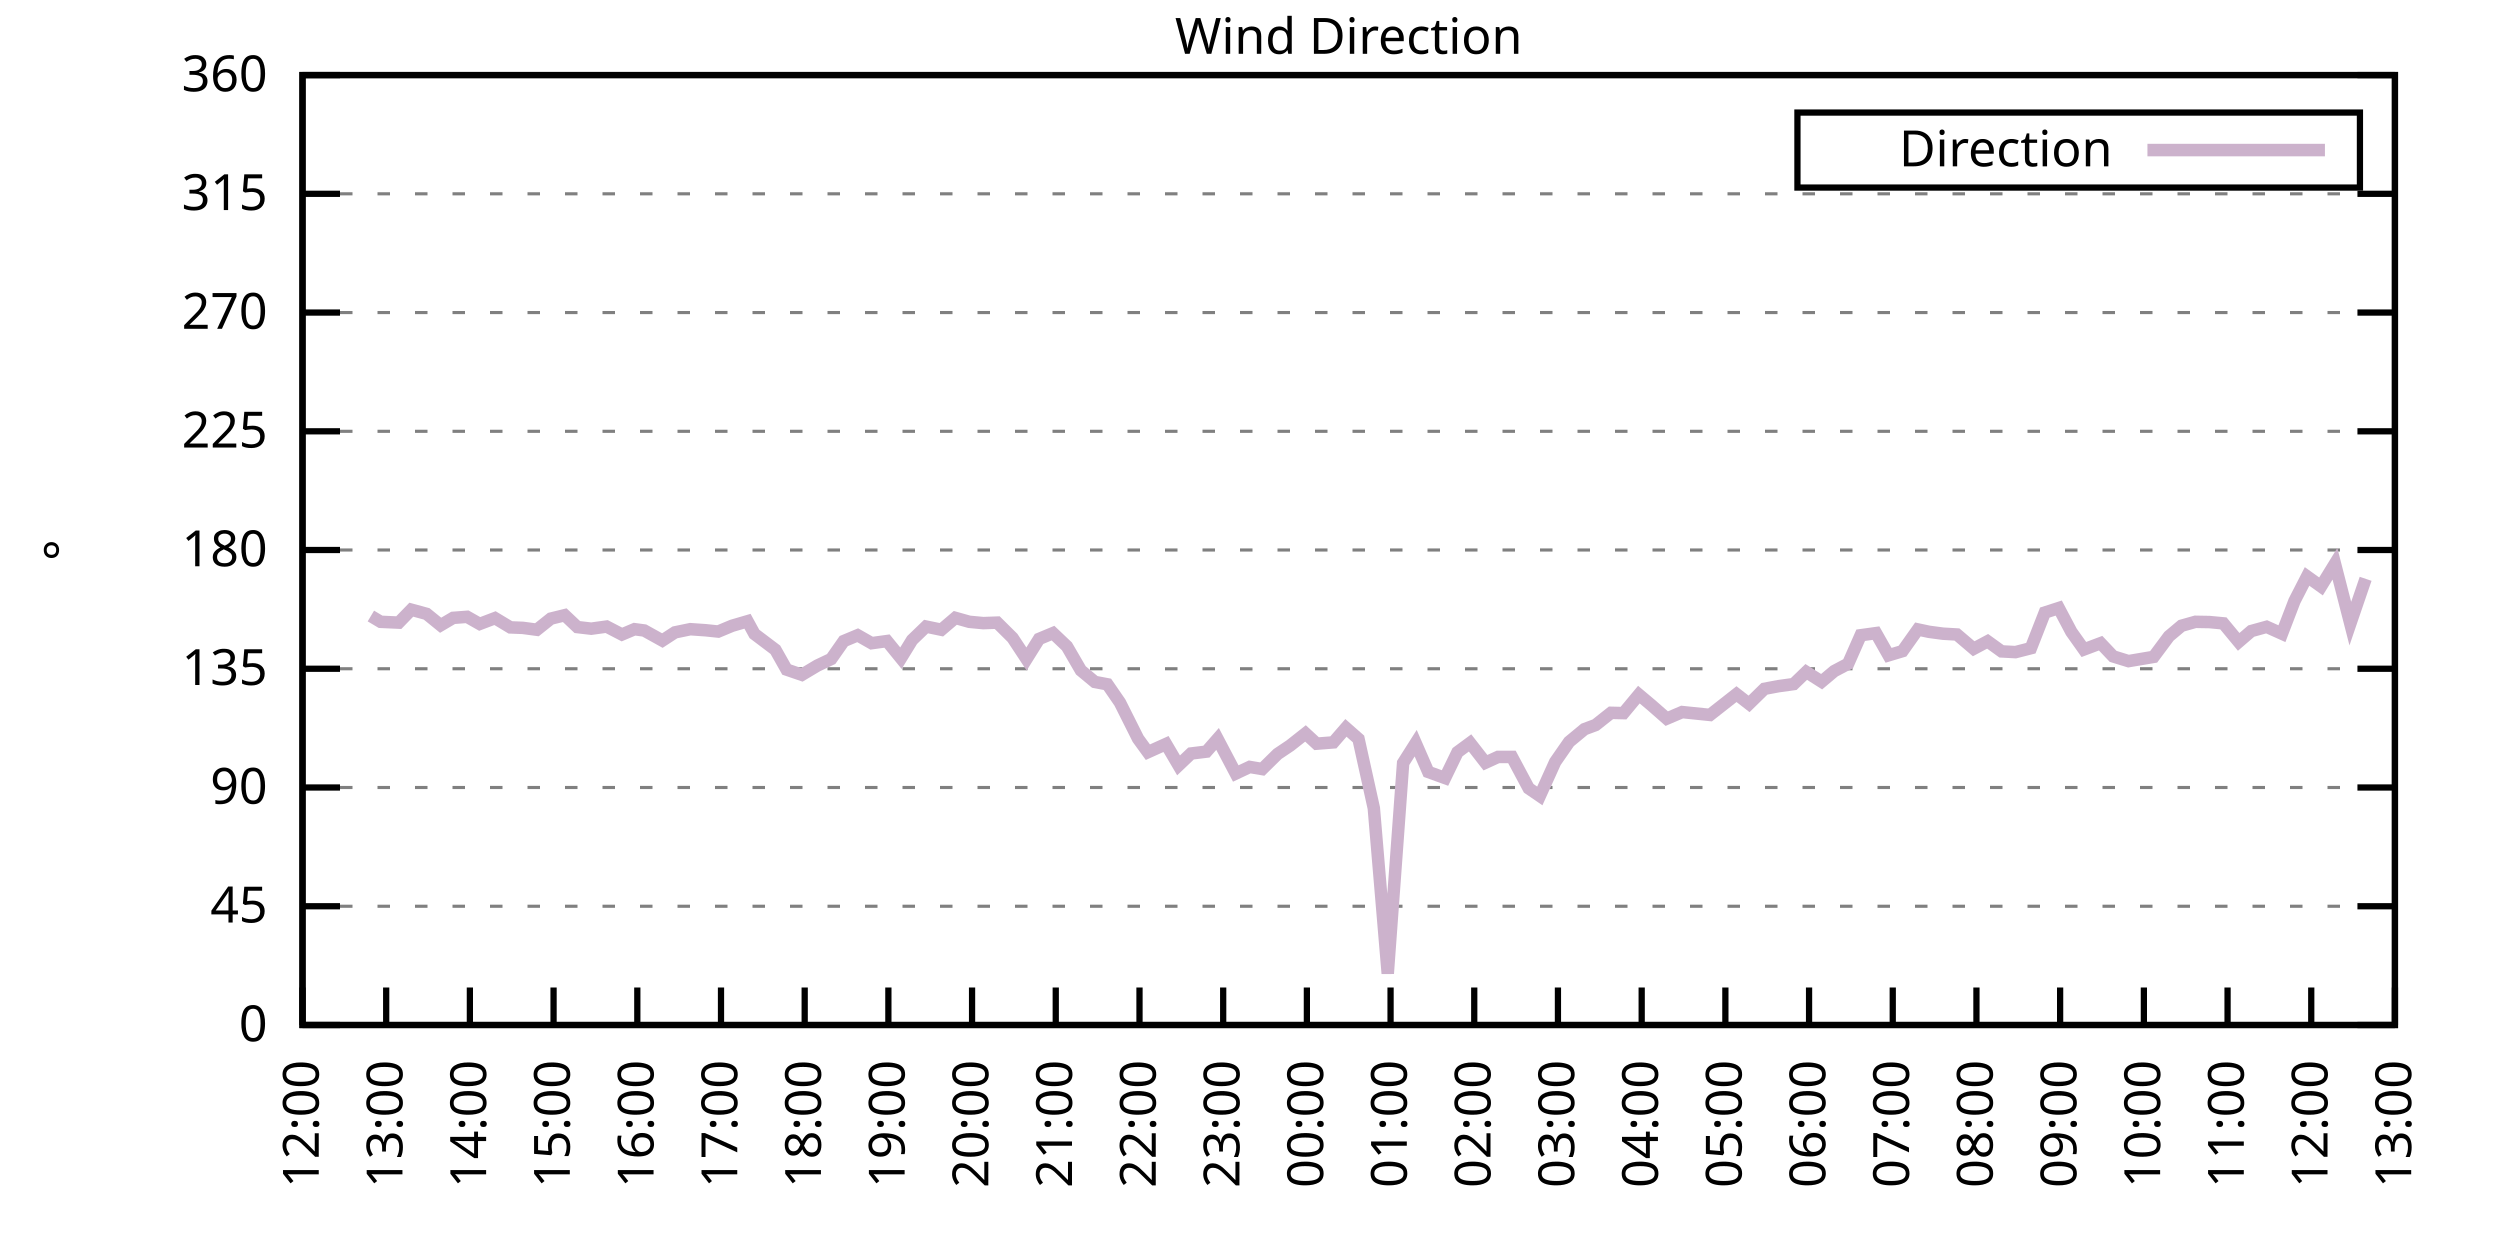
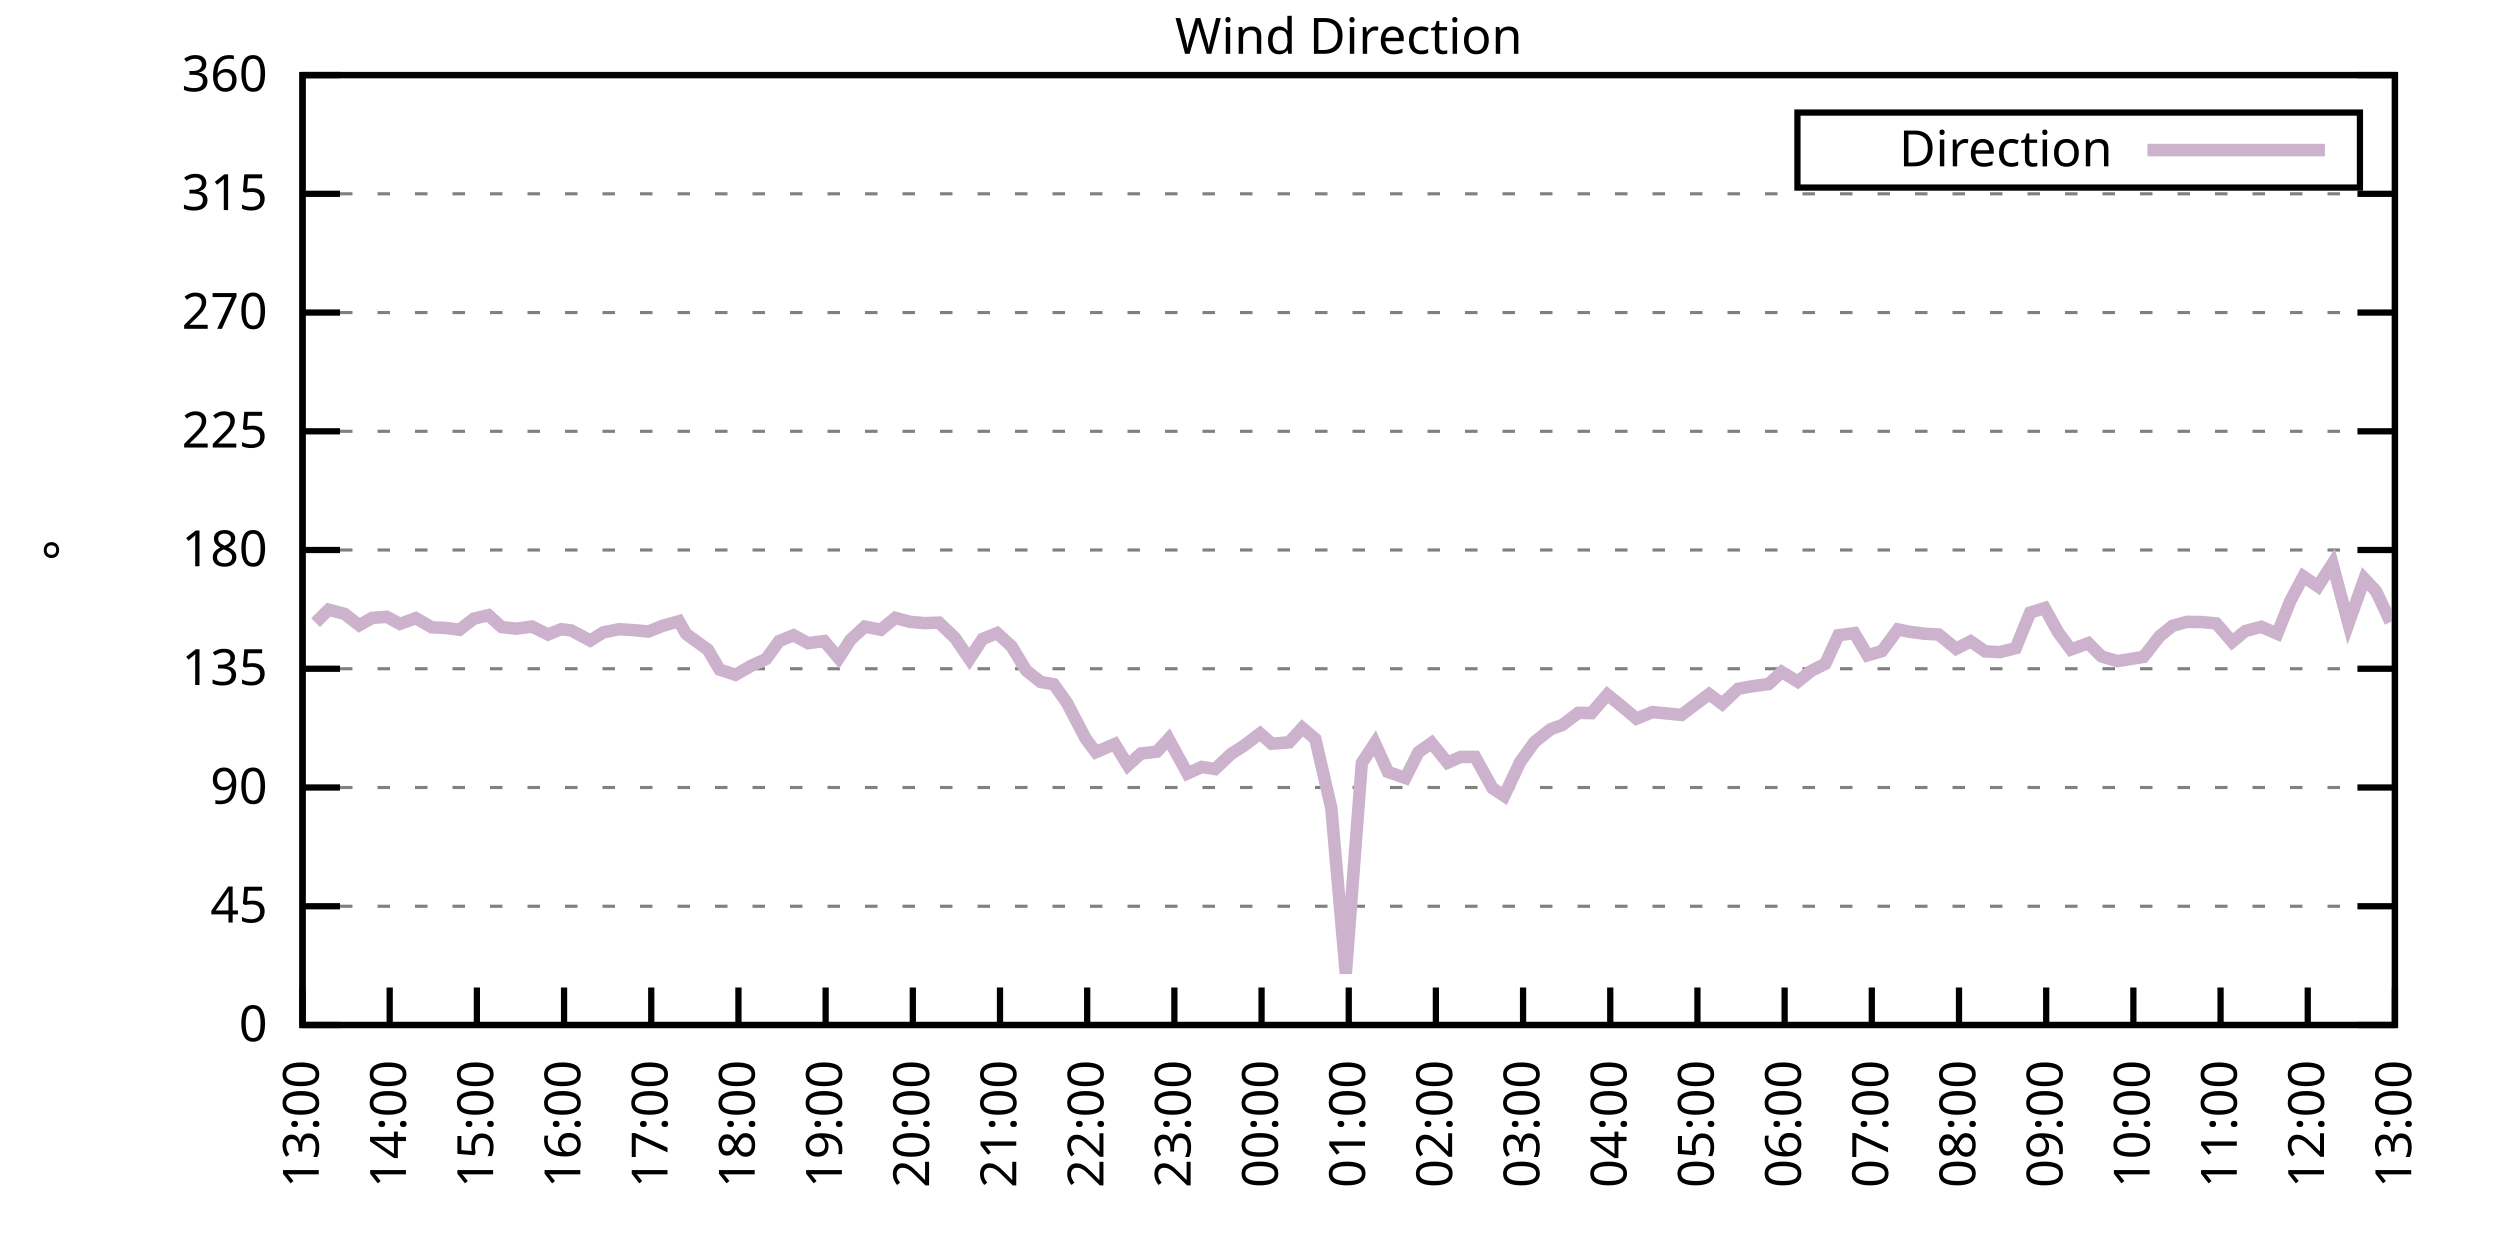
<svg xmlns="http://www.w3.org/2000/svg" xmlns:xlink="http://www.w3.org/1999/xlink" width="400" height="200" viewBox="0 0 400 200">
  <g id="gnuplot_canvas">
    <rect x="0" y="0" width="400" height="200" fill="none" />
    <defs>
      <circle id="gpDot" r="0.5" stroke-width="0.5" stroke="currentColor" />
      <path id="gpPt0" stroke-width="0.333" stroke="currentColor" d="M-1,0 h2 M0,-1 v2" />
      <path id="gpPt1" stroke-width="0.333" stroke="currentColor" d="M-1,-1 L1,1 M1,-1 L-1,1" />
      <path id="gpPt2" stroke-width="0.333" stroke="currentColor" d="M-1,0 L1,0 M0,-1 L0,1 M-1,-1 L1,1 M-1,1 L1,-1" />
      <rect id="gpPt3" stroke-width="0.333" stroke="currentColor" x="-1" y="-1" width="2" height="2" />
      <rect id="gpPt4" stroke-width="0.333" stroke="currentColor" fill="currentColor" x="-1" y="-1" width="2" height="2" />
      <circle id="gpPt5" stroke-width="0.333" stroke="currentColor" cx="0" cy="0" r="1" />
      <use xlink:href="#gpPt5" id="gpPt6" fill="currentColor" stroke="none" />
      <path id="gpPt7" stroke-width="0.333" stroke="currentColor" d="M0,-1.33 L-1.33,0.67 L1.33,0.67 z" />
      <use xlink:href="#gpPt7" id="gpPt8" fill="currentColor" stroke="none" />
      <use xlink:href="#gpPt7" id="gpPt9" stroke="currentColor" transform="rotate(180)" />
      <use xlink:href="#gpPt9" id="gpPt10" fill="currentColor" stroke="none" />
      <use xlink:href="#gpPt3" id="gpPt11" stroke="currentColor" transform="rotate(45)" />
      <use xlink:href="#gpPt11" id="gpPt12" fill="currentColor" stroke="none" />
      <path id="gpPt13" stroke-width="0.333" stroke="currentColor" d="M0,1.330 L1.265,0.411 L0.782,-1.067 L-0.782,-1.076 L-1.265,0.411 z" />
      <use xlink:href="#gpPt13" id="gpPt14" fill="currentColor" stroke="none" />
      <filter id="textbox" filterUnits="objectBoundingBox" x="0" y="0" height="1" width="1">
        <feFlood flood-color="white" flood-opacity="1" result="bgnd" />
        <feComposite in="SourceGraphic" in2="bgnd" operator="atop" />
      </filter>
      <filter id="greybox" filterUnits="objectBoundingBox" x="0" y="0" height="1" width="1">
        <feFlood flood-color="lightgrey" flood-opacity="1" result="grey" />
        <feComposite in="SourceGraphic" in2="grey" operator="atop" />
      </filter>
    </defs>
    <g fill="none" color="white" stroke="currentColor" stroke-width="1.00" stroke-linecap="butt" stroke-linejoin="miter">
</g>
    <g fill="none" color="black" stroke="currentColor" stroke-width="1.00" stroke-linecap="butt" stroke-linejoin="miter">
      <g stroke="none" shape-rendering="crispEdges">
        <polygon fill="rgb(255, 255, 255)" points="48.40,164.00 383.18,164.00 383.18,12.02 48.40,12.02 " />
      </g>
    </g>
    <g fill="none" color="black" stroke="currentColor" stroke-width="1.00" stroke-linecap="butt" stroke-linejoin="miter">
</g>
    <g fill="none" color="black" stroke="black" stroke-width="0.50" stroke-linecap="butt" stroke-linejoin="miter">
</g>
    <g fill="none" color="gray" stroke="currentColor" stroke-width="0.50" stroke-linecap="butt" stroke-linejoin="miter">
      <path stroke="gray" stroke-dasharray="2,4" class="gridline" d="M48.40,164.00 L383.19,164.00  " />
    </g>
    <g fill="none" color="gray" stroke="gray" stroke-width="1.00" stroke-linecap="butt" stroke-linejoin="miter">
</g>
    <g fill="none" color="black" stroke="currentColor" stroke-width="1.00" stroke-linecap="butt" stroke-linejoin="miter">
      <path stroke="black" d="M48.40,164.00 L54.40,164.00 M383.19,164.00 L377.19,164.00  " />
      <g transform="translate(42.80,166.60)" stroke="none" fill="black" font-family="Sans" font-size="8.00" text-anchor="end">
        <text>
          <tspan font-family="Sans"> 0</tspan>
        </text>
      </g>
    </g>
    <g fill="none" color="black" stroke="currentColor" stroke-width="1.00" stroke-linecap="butt" stroke-linejoin="miter">
</g>
    <g fill="none" color="black" stroke="black" stroke-width="0.50" stroke-linecap="butt" stroke-linejoin="miter">
</g>
    <g fill="none" color="gray" stroke="currentColor" stroke-width="0.50" stroke-linecap="butt" stroke-linejoin="miter">
      <path stroke="gray" stroke-dasharray="2,4" class="gridline" d="M48.40,145.00 L383.19,145.00  " />
    </g>
    <g fill="none" color="gray" stroke="gray" stroke-width="1.00" stroke-linecap="butt" stroke-linejoin="miter">
</g>
    <g fill="none" color="black" stroke="currentColor" stroke-width="1.00" stroke-linecap="butt" stroke-linejoin="miter">
      <path stroke="black" d="M48.40,145.00 L54.40,145.00 M383.19,145.00 L377.19,145.00  " />
      <g transform="translate(42.80,147.60)" stroke="none" fill="black" font-family="Sans" font-size="8.00" text-anchor="end">
        <text>
          <tspan font-family="Sans"> 45</tspan>
        </text>
      </g>
    </g>
    <g fill="none" color="black" stroke="currentColor" stroke-width="1.00" stroke-linecap="butt" stroke-linejoin="miter">
</g>
    <g fill="none" color="black" stroke="black" stroke-width="0.50" stroke-linecap="butt" stroke-linejoin="miter">
</g>
    <g fill="none" color="gray" stroke="currentColor" stroke-width="0.50" stroke-linecap="butt" stroke-linejoin="miter">
      <path stroke="gray" stroke-dasharray="2,4" class="gridline" d="M48.40,126.00 L383.19,126.00  " />
    </g>
    <g fill="none" color="gray" stroke="gray" stroke-width="1.00" stroke-linecap="butt" stroke-linejoin="miter">
</g>
    <g fill="none" color="black" stroke="currentColor" stroke-width="1.00" stroke-linecap="butt" stroke-linejoin="miter">
      <path stroke="black" d="M48.40,126.00 L54.40,126.00 M383.19,126.00 L377.19,126.00  " />
      <g transform="translate(42.80,128.60)" stroke="none" fill="black" font-family="Sans" font-size="8.00" text-anchor="end">
        <text>
          <tspan font-family="Sans"> 90</tspan>
        </text>
      </g>
    </g>
    <g fill="none" color="black" stroke="currentColor" stroke-width="1.00" stroke-linecap="butt" stroke-linejoin="miter">
</g>
    <g fill="none" color="black" stroke="black" stroke-width="0.50" stroke-linecap="butt" stroke-linejoin="miter">
</g>
    <g fill="none" color="gray" stroke="currentColor" stroke-width="0.50" stroke-linecap="butt" stroke-linejoin="miter">
      <path stroke="gray" stroke-dasharray="2,4" class="gridline" d="M48.40,107.00 L383.19,107.00  " />
    </g>
    <g fill="none" color="gray" stroke="gray" stroke-width="1.00" stroke-linecap="butt" stroke-linejoin="miter">
</g>
    <g fill="none" color="black" stroke="currentColor" stroke-width="1.00" stroke-linecap="butt" stroke-linejoin="miter">
      <path stroke="black" d="M48.40,107.00 L54.40,107.00 M383.19,107.00 L377.19,107.00  " />
      <g transform="translate(42.80,109.60)" stroke="none" fill="black" font-family="Sans" font-size="8.00" text-anchor="end">
        <text>
          <tspan font-family="Sans"> 135</tspan>
        </text>
      </g>
    </g>
    <g fill="none" color="black" stroke="currentColor" stroke-width="1.00" stroke-linecap="butt" stroke-linejoin="miter">
</g>
    <g fill="none" color="black" stroke="black" stroke-width="0.50" stroke-linecap="butt" stroke-linejoin="miter">
</g>
    <g fill="none" color="gray" stroke="currentColor" stroke-width="0.50" stroke-linecap="butt" stroke-linejoin="miter">
      <path stroke="gray" stroke-dasharray="2,4" class="gridline" d="M48.40,88.00 L383.19,88.00  " />
    </g>
    <g fill="none" color="gray" stroke="gray" stroke-width="1.00" stroke-linecap="butt" stroke-linejoin="miter">
</g>
    <g fill="none" color="black" stroke="currentColor" stroke-width="1.00" stroke-linecap="butt" stroke-linejoin="miter">
      <path stroke="black" d="M48.40,88.00 L54.40,88.00 M383.19,88.00 L377.19,88.00  " />
      <g transform="translate(42.80,90.60)" stroke="none" fill="black" font-family="Sans" font-size="8.00" text-anchor="end">
        <text>
          <tspan font-family="Sans"> 180</tspan>
        </text>
      </g>
    </g>
    <g fill="none" color="black" stroke="currentColor" stroke-width="1.00" stroke-linecap="butt" stroke-linejoin="miter">
</g>
    <g fill="none" color="black" stroke="black" stroke-width="0.50" stroke-linecap="butt" stroke-linejoin="miter">
</g>
    <g fill="none" color="gray" stroke="currentColor" stroke-width="0.50" stroke-linecap="butt" stroke-linejoin="miter">
      <path stroke="gray" stroke-dasharray="2,4" class="gridline" d="M48.40,69.01 L383.19,69.01  " />
    </g>
    <g fill="none" color="gray" stroke="gray" stroke-width="1.00" stroke-linecap="butt" stroke-linejoin="miter">
</g>
    <g fill="none" color="black" stroke="currentColor" stroke-width="1.00" stroke-linecap="butt" stroke-linejoin="miter">
      <path stroke="black" d="M48.40,69.01 L54.40,69.01 M383.19,69.01 L377.19,69.01  " />
      <g transform="translate(42.80,71.61)" stroke="none" fill="black" font-family="Sans" font-size="8.00" text-anchor="end">
        <text>
          <tspan font-family="Sans"> 225</tspan>
        </text>
      </g>
    </g>
    <g fill="none" color="black" stroke="currentColor" stroke-width="1.00" stroke-linecap="butt" stroke-linejoin="miter">
</g>
    <g fill="none" color="black" stroke="black" stroke-width="0.50" stroke-linecap="butt" stroke-linejoin="miter">
</g>
    <g fill="none" color="gray" stroke="currentColor" stroke-width="0.50" stroke-linecap="butt" stroke-linejoin="miter">
      <path stroke="gray" stroke-dasharray="2,4" class="gridline" d="M48.40,50.01 L383.19,50.01  " />
    </g>
    <g fill="none" color="gray" stroke="gray" stroke-width="1.00" stroke-linecap="butt" stroke-linejoin="miter">
</g>
    <g fill="none" color="black" stroke="currentColor" stroke-width="1.00" stroke-linecap="butt" stroke-linejoin="miter">
      <path stroke="black" d="M48.40,50.01 L54.40,50.01 M383.19,50.01 L377.19,50.01  " />
      <g transform="translate(42.80,52.61)" stroke="none" fill="black" font-family="Sans" font-size="8.00" text-anchor="end">
        <text>
          <tspan font-family="Sans"> 270</tspan>
        </text>
      </g>
    </g>
    <g fill="none" color="black" stroke="currentColor" stroke-width="1.00" stroke-linecap="butt" stroke-linejoin="miter">
</g>
    <g fill="none" color="black" stroke="black" stroke-width="0.50" stroke-linecap="butt" stroke-linejoin="miter">
</g>
    <g fill="none" color="gray" stroke="currentColor" stroke-width="0.50" stroke-linecap="butt" stroke-linejoin="miter">
      <path stroke="gray" stroke-dasharray="2,4" class="gridline" d="M48.40,31.01 L383.19,31.01  " />
    </g>
    <g fill="none" color="gray" stroke="gray" stroke-width="1.00" stroke-linecap="butt" stroke-linejoin="miter">
</g>
    <g fill="none" color="black" stroke="currentColor" stroke-width="1.00" stroke-linecap="butt" stroke-linejoin="miter">
      <path stroke="black" d="M48.40,31.01 L54.40,31.01 M383.19,31.01 L377.19,31.01  " />
      <g transform="translate(42.80,33.61)" stroke="none" fill="black" font-family="Sans" font-size="8.00" text-anchor="end">
        <text>
          <tspan font-family="Sans"> 315</tspan>
        </text>
      </g>
    </g>
    <g fill="none" color="black" stroke="currentColor" stroke-width="1.00" stroke-linecap="butt" stroke-linejoin="miter">
</g>
    <g fill="none" color="black" stroke="black" stroke-width="0.50" stroke-linecap="butt" stroke-linejoin="miter">
</g>
    <g fill="none" color="gray" stroke="currentColor" stroke-width="0.50" stroke-linecap="butt" stroke-linejoin="miter">
      <path stroke="gray" stroke-dasharray="2,4" class="gridline" d="M48.40,12.01 L383.19,12.01  " />
    </g>
    <g fill="none" color="gray" stroke="gray" stroke-width="1.00" stroke-linecap="butt" stroke-linejoin="miter">
</g>
    <g fill="none" color="black" stroke="currentColor" stroke-width="1.00" stroke-linecap="butt" stroke-linejoin="miter">
      <path stroke="black" d="M48.40,12.01 L54.40,12.01 M383.19,12.01 L377.19,12.01  " />
      <g transform="translate(42.80,14.61)" stroke="none" fill="black" font-family="Sans" font-size="8.00" text-anchor="end">
        <text>
          <tspan font-family="Sans"> 360</tspan>
        </text>
      </g>
    </g>
    <g fill="none" color="black" stroke="currentColor" stroke-width="1.00" stroke-linecap="butt" stroke-linejoin="miter">
      <path stroke="black" d="M48.40,164.00 L48.40,158.00  " />
      <g transform="translate(51.00,169.60) rotate(270.00)" stroke="none" fill="black" font-family="Sans" font-size="8.00" text-anchor="end">
        <text>
-           <tspan font-family="Sans">12:00</tspan>
-         </text>
-       </g>
-     </g>
-     <g fill="none" color="black" stroke="currentColor" stroke-width="1.00" stroke-linecap="butt" stroke-linejoin="miter">
-       <path stroke="black" d="M61.79,164.00 L61.79,158.00  " />
-       <g transform="translate(64.39,169.60) rotate(270.00)" stroke="none" fill="black" font-family="Sans" font-size="8.00" text-anchor="end">
-         <text>
          <tspan font-family="Sans">13:00</tspan>
        </text>
      </g>
    </g>
    <g fill="none" color="black" stroke="currentColor" stroke-width="1.00" stroke-linecap="butt" stroke-linejoin="miter">
-       <path stroke="black" d="M75.18,164.00 L75.18,158.00  " />
-       <g transform="translate(77.78,169.60) rotate(270.00)" stroke="none" fill="black" font-family="Sans" font-size="8.00" text-anchor="end">
+       <path stroke="black" d="M62.35,164.00 L62.35,158.00  " />
+       <g transform="translate(64.95,169.60) rotate(270.00)" stroke="none" fill="black" font-family="Sans" font-size="8.00" text-anchor="end">
        <text>
          <tspan font-family="Sans">14:00</tspan>
        </text>
      </g>
    </g>
    <g fill="none" color="black" stroke="currentColor" stroke-width="1.00" stroke-linecap="butt" stroke-linejoin="miter">
-       <path stroke="black" d="M88.57,164.00 L88.57,158.00  " />
-       <g transform="translate(91.17,169.60) rotate(270.00)" stroke="none" fill="black" font-family="Sans" font-size="8.00" text-anchor="end">
+       <path stroke="black" d="M76.30,164.00 L76.30,158.00  " />
+       <g transform="translate(78.90,169.60) rotate(270.00)" stroke="none" fill="black" font-family="Sans" font-size="8.00" text-anchor="end">
        <text>
          <tspan font-family="Sans">15:00</tspan>
        </text>
      </g>
    </g>
    <g fill="none" color="black" stroke="currentColor" stroke-width="1.00" stroke-linecap="butt" stroke-linejoin="miter">
-       <path stroke="black" d="M101.97,164.00 L101.97,158.00  " />
-       <g transform="translate(104.57,169.60) rotate(270.00)" stroke="none" fill="black" font-family="Sans" font-size="8.00" text-anchor="end">
+       <path stroke="black" d="M90.25,164.00 L90.25,158.00  " />
+       <g transform="translate(92.85,169.60) rotate(270.00)" stroke="none" fill="black" font-family="Sans" font-size="8.00" text-anchor="end">
        <text>
          <tspan font-family="Sans">16:00</tspan>
        </text>
      </g>
    </g>
    <g fill="none" color="black" stroke="currentColor" stroke-width="1.00" stroke-linecap="butt" stroke-linejoin="miter">
-       <path stroke="black" d="M115.36,164.00 L115.36,158.00  " />
-       <g transform="translate(117.96,169.60) rotate(270.00)" stroke="none" fill="black" font-family="Sans" font-size="8.00" text-anchor="end">
+       <path stroke="black" d="M104.20,164.00 L104.20,158.00  " />
+       <g transform="translate(106.80,169.60) rotate(270.00)" stroke="none" fill="black" font-family="Sans" font-size="8.00" text-anchor="end">
        <text>
          <tspan font-family="Sans">17:00</tspan>
        </text>
      </g>
    </g>
    <g fill="none" color="black" stroke="currentColor" stroke-width="1.00" stroke-linecap="butt" stroke-linejoin="miter">
-       <path stroke="black" d="M128.75,164.00 L128.75,158.00  " />
-       <g transform="translate(131.35,169.60) rotate(270.00)" stroke="none" fill="black" font-family="Sans" font-size="8.00" text-anchor="end">
+       <path stroke="black" d="M118.15,164.00 L118.15,158.00  " />
+       <g transform="translate(120.75,169.60) rotate(270.00)" stroke="none" fill="black" font-family="Sans" font-size="8.00" text-anchor="end">
        <text>
          <tspan font-family="Sans">18:00</tspan>
        </text>
      </g>
    </g>
    <g fill="none" color="black" stroke="currentColor" stroke-width="1.00" stroke-linecap="butt" stroke-linejoin="miter">
-       <path stroke="black" d="M142.14,164.00 L142.14,158.00  " />
-       <g transform="translate(144.74,169.60) rotate(270.00)" stroke="none" fill="black" font-family="Sans" font-size="8.00" text-anchor="end">
+       <path stroke="black" d="M132.10,164.00 L132.10,158.00  " />
+       <g transform="translate(134.70,169.60) rotate(270.00)" stroke="none" fill="black" font-family="Sans" font-size="8.00" text-anchor="end">
        <text>
          <tspan font-family="Sans">19:00</tspan>
        </text>
      </g>
    </g>
    <g fill="none" color="black" stroke="currentColor" stroke-width="1.00" stroke-linecap="butt" stroke-linejoin="miter">
-       <path stroke="black" d="M155.53,164.00 L155.53,158.00  " />
-       <g transform="translate(158.13,169.60) rotate(270.00)" stroke="none" fill="black" font-family="Sans" font-size="8.00" text-anchor="end">
+       <path stroke="black" d="M146.05,164.00 L146.05,158.00  " />
+       <g transform="translate(148.65,169.60) rotate(270.00)" stroke="none" fill="black" font-family="Sans" font-size="8.00" text-anchor="end">
        <text>
          <tspan font-family="Sans">20:00</tspan>
        </text>
      </g>
    </g>
    <g fill="none" color="black" stroke="currentColor" stroke-width="1.00" stroke-linecap="butt" stroke-linejoin="miter">
-       <path stroke="black" d="M168.92,164.00 L168.92,158.00  " />
-       <g transform="translate(171.52,169.60) rotate(270.00)" stroke="none" fill="black" font-family="Sans" font-size="8.00" text-anchor="end">
+       <path stroke="black" d="M160.00,164.00 L160.00,158.00  " />
+       <g transform="translate(162.60,169.60) rotate(270.00)" stroke="none" fill="black" font-family="Sans" font-size="8.00" text-anchor="end">
        <text>
          <tspan font-family="Sans">21:00</tspan>
        </text>
      </g>
    </g>
    <g fill="none" color="black" stroke="currentColor" stroke-width="1.00" stroke-linecap="butt" stroke-linejoin="miter">
-       <path stroke="black" d="M182.32,164.00 L182.32,158.00  " />
-       <g transform="translate(184.92,169.60) rotate(270.00)" stroke="none" fill="black" font-family="Sans" font-size="8.00" text-anchor="end">
+       <path stroke="black" d="M173.95,164.00 L173.95,158.00  " />
+       <g transform="translate(176.55,169.60) rotate(270.00)" stroke="none" fill="black" font-family="Sans" font-size="8.00" text-anchor="end">
        <text>
          <tspan font-family="Sans">22:00</tspan>
        </text>
      </g>
    </g>
    <g fill="none" color="black" stroke="currentColor" stroke-width="1.00" stroke-linecap="butt" stroke-linejoin="miter">
-       <path stroke="black" d="M195.71,164.00 L195.71,158.00  " />
-       <g transform="translate(198.31,169.60) rotate(270.00)" stroke="none" fill="black" font-family="Sans" font-size="8.00" text-anchor="end">
+       <path stroke="black" d="M187.90,164.00 L187.90,158.00  " />
+       <g transform="translate(190.50,169.60) rotate(270.00)" stroke="none" fill="black" font-family="Sans" font-size="8.00" text-anchor="end">
        <text>
          <tspan font-family="Sans">23:00</tspan>
        </text>
      </g>
    </g>
    <g fill="none" color="black" stroke="currentColor" stroke-width="1.00" stroke-linecap="butt" stroke-linejoin="miter">
-       <path stroke="black" d="M209.10,164.00 L209.10,158.00  " />
-       <g transform="translate(211.70,169.60) rotate(270.00)" stroke="none" fill="black" font-family="Sans" font-size="8.00" text-anchor="end">
+       <path stroke="black" d="M201.85,164.00 L201.85,158.00  " />
+       <g transform="translate(204.45,169.60) rotate(270.00)" stroke="none" fill="black" font-family="Sans" font-size="8.00" text-anchor="end">
        <text>
          <tspan font-family="Sans">00:00</tspan>
        </text>
      </g>
    </g>
    <g fill="none" color="black" stroke="currentColor" stroke-width="1.00" stroke-linecap="butt" stroke-linejoin="miter">
-       <path stroke="black" d="M222.49,164.00 L222.49,158.00  " />
-       <g transform="translate(225.09,169.60) rotate(270.00)" stroke="none" fill="black" font-family="Sans" font-size="8.00" text-anchor="end">
+       <path stroke="black" d="M215.80,164.00 L215.80,158.00  " />
+       <g transform="translate(218.40,169.60) rotate(270.00)" stroke="none" fill="black" font-family="Sans" font-size="8.00" text-anchor="end">
        <text>
          <tspan font-family="Sans">01:00</tspan>
        </text>
      </g>
    </g>
    <g fill="none" color="black" stroke="currentColor" stroke-width="1.00" stroke-linecap="butt" stroke-linejoin="miter">
-       <path stroke="black" d="M235.88,164.00 L235.88,158.00  " />
-       <g transform="translate(238.48,169.60) rotate(270.00)" stroke="none" fill="black" font-family="Sans" font-size="8.00" text-anchor="end">
+       <path stroke="black" d="M229.74,164.00 L229.74,158.00  " />
+       <g transform="translate(232.34,169.60) rotate(270.00)" stroke="none" fill="black" font-family="Sans" font-size="8.00" text-anchor="end">
        <text>
          <tspan font-family="Sans">02:00</tspan>
        </text>
      </g>
    </g>
    <g fill="none" color="black" stroke="currentColor" stroke-width="1.00" stroke-linecap="butt" stroke-linejoin="miter">
-       <path stroke="black" d="M249.27,164.00 L249.27,158.00  " />
-       <g transform="translate(251.87,169.60) rotate(270.00)" stroke="none" fill="black" font-family="Sans" font-size="8.00" text-anchor="end">
+       <path stroke="black" d="M243.69,164.00 L243.69,158.00  " />
+       <g transform="translate(246.29,169.60) rotate(270.00)" stroke="none" fill="black" font-family="Sans" font-size="8.00" text-anchor="end">
        <text>
          <tspan font-family="Sans">03:00</tspan>
        </text>
      </g>
    </g>
    <g fill="none" color="black" stroke="currentColor" stroke-width="1.00" stroke-linecap="butt" stroke-linejoin="miter">
-       <path stroke="black" d="M262.67,164.00 L262.67,158.00  " />
-       <g transform="translate(265.27,169.60) rotate(270.00)" stroke="none" fill="black" font-family="Sans" font-size="8.00" text-anchor="end">
+       <path stroke="black" d="M257.64,164.00 L257.64,158.00  " />
+       <g transform="translate(260.24,169.60) rotate(270.00)" stroke="none" fill="black" font-family="Sans" font-size="8.00" text-anchor="end">
        <text>
          <tspan font-family="Sans">04:00</tspan>
        </text>
      </g>
    </g>
    <g fill="none" color="black" stroke="currentColor" stroke-width="1.00" stroke-linecap="butt" stroke-linejoin="miter">
-       <path stroke="black" d="M276.06,164.00 L276.06,158.00  " />
-       <g transform="translate(278.66,169.60) rotate(270.00)" stroke="none" fill="black" font-family="Sans" font-size="8.00" text-anchor="end">
+       <path stroke="black" d="M271.59,164.00 L271.59,158.00  " />
+       <g transform="translate(274.19,169.60) rotate(270.00)" stroke="none" fill="black" font-family="Sans" font-size="8.00" text-anchor="end">
        <text>
          <tspan font-family="Sans">05:00</tspan>
        </text>
      </g>
    </g>
    <g fill="none" color="black" stroke="currentColor" stroke-width="1.00" stroke-linecap="butt" stroke-linejoin="miter">
-       <path stroke="black" d="M289.45,164.00 L289.45,158.00  " />
-       <g transform="translate(292.05,169.60) rotate(270.00)" stroke="none" fill="black" font-family="Sans" font-size="8.00" text-anchor="end">
+       <path stroke="black" d="M285.54,164.00 L285.54,158.00  " />
+       <g transform="translate(288.14,169.60) rotate(270.00)" stroke="none" fill="black" font-family="Sans" font-size="8.00" text-anchor="end">
        <text>
          <tspan font-family="Sans">06:00</tspan>
        </text>
      </g>
    </g>
    <g fill="none" color="black" stroke="currentColor" stroke-width="1.00" stroke-linecap="butt" stroke-linejoin="miter">
-       <path stroke="black" d="M302.84,164.00 L302.84,158.00  " />
-       <g transform="translate(305.44,169.60) rotate(270.00)" stroke="none" fill="black" font-family="Sans" font-size="8.00" text-anchor="end">
+       <path stroke="black" d="M299.49,164.00 L299.49,158.00  " />
+       <g transform="translate(302.09,169.60) rotate(270.00)" stroke="none" fill="black" font-family="Sans" font-size="8.00" text-anchor="end">
        <text>
          <tspan font-family="Sans">07:00</tspan>
        </text>
      </g>
    </g>
    <g fill="none" color="black" stroke="currentColor" stroke-width="1.00" stroke-linecap="butt" stroke-linejoin="miter">
-       <path stroke="black" d="M316.23,164.00 L316.23,158.00  " />
-       <g transform="translate(318.83,169.60) rotate(270.00)" stroke="none" fill="black" font-family="Sans" font-size="8.00" text-anchor="end">
+       <path stroke="black" d="M313.44,164.00 L313.44,158.00  " />
+       <g transform="translate(316.04,169.60) rotate(270.00)" stroke="none" fill="black" font-family="Sans" font-size="8.00" text-anchor="end">
        <text>
          <tspan font-family="Sans">08:00</tspan>
        </text>
      </g>
    </g>
    <g fill="none" color="black" stroke="currentColor" stroke-width="1.00" stroke-linecap="butt" stroke-linejoin="miter">
-       <path stroke="black" d="M329.62,164.00 L329.62,158.00  " />
-       <g transform="translate(332.22,169.60) rotate(270.00)" stroke="none" fill="black" font-family="Sans" font-size="8.00" text-anchor="end">
+       <path stroke="black" d="M327.39,164.00 L327.39,158.00  " />
+       <g transform="translate(329.99,169.60) rotate(270.00)" stroke="none" fill="black" font-family="Sans" font-size="8.00" text-anchor="end">
        <text>
          <tspan font-family="Sans">09:00</tspan>
        </text>
      </g>
    </g>
    <g fill="none" color="black" stroke="currentColor" stroke-width="1.00" stroke-linecap="butt" stroke-linejoin="miter">
-       <path stroke="black" d="M343.02,164.00 L343.02,158.00  " />
-       <g transform="translate(345.62,169.60) rotate(270.00)" stroke="none" fill="black" font-family="Sans" font-size="8.00" text-anchor="end">
+       <path stroke="black" d="M341.34,164.00 L341.34,158.00  " />
+       <g transform="translate(343.94,169.60) rotate(270.00)" stroke="none" fill="black" font-family="Sans" font-size="8.00" text-anchor="end">
        <text>
          <tspan font-family="Sans">10:00</tspan>
        </text>
      </g>
    </g>
    <g fill="none" color="black" stroke="currentColor" stroke-width="1.00" stroke-linecap="butt" stroke-linejoin="miter">
-       <path stroke="black" d="M356.41,164.00 L356.41,158.00  " />
-       <g transform="translate(359.01,169.60) rotate(270.00)" stroke="none" fill="black" font-family="Sans" font-size="8.00" text-anchor="end">
+       <path stroke="black" d="M355.29,164.00 L355.29,158.00  " />
+       <g transform="translate(357.89,169.60) rotate(270.00)" stroke="none" fill="black" font-family="Sans" font-size="8.00" text-anchor="end">
        <text>
          <tspan font-family="Sans">11:00</tspan>
        </text>
      </g>
    </g>
    <g fill="none" color="black" stroke="currentColor" stroke-width="1.00" stroke-linecap="butt" stroke-linejoin="miter">
-       <path stroke="black" d="M369.80,164.00 L369.80,158.00  " />
-       <g transform="translate(372.40,169.60) rotate(270.00)" stroke="none" fill="black" font-family="Sans" font-size="8.00" text-anchor="end">
+       <path stroke="black" d="M369.24,164.00 L369.24,158.00  " />
+       <g transform="translate(371.84,169.60) rotate(270.00)" stroke="none" fill="black" font-family="Sans" font-size="8.00" text-anchor="end">
        <text>
          <tspan font-family="Sans">12:00</tspan>
        </text>
      </g>
    </g>
    <g fill="none" color="black" stroke="currentColor" stroke-width="1.00" stroke-linecap="butt" stroke-linejoin="miter">
      <path stroke="black" d="M383.19,164.00 L383.19,158.00  " />
      <g transform="translate(385.79,169.60) rotate(270.00)" stroke="none" fill="black" font-family="Sans" font-size="8.00" text-anchor="end">
        <text>
          <tspan font-family="Sans">13:00</tspan>
        </text>
      </g>
    </g>
    <g fill="none" color="black" stroke="currentColor" stroke-width="1.00" stroke-linecap="butt" stroke-linejoin="miter">
</g>
    <g fill="none" color="black" stroke="currentColor" stroke-width="1.00" stroke-linecap="butt" stroke-linejoin="miter">
      <path stroke="black" d="M48.40,12.01 L48.40,164.00 L383.19,164.00 L383.19,12.01 L48.40,12.01 Z  " />
    </g>
    <g fill="none" color="black" stroke="currentColor" stroke-width="1.00" stroke-linecap="butt" stroke-linejoin="miter">
</g>
    <g fill="none" color="black" stroke="currentColor" stroke-width="1.00" stroke-linecap="butt" stroke-linejoin="miter">
      <path stroke="black" d="M287.59,30.01 L287.59,18.01 L377.59,18.01 L377.59,30.01 L287.59,30.01 Z  " />
    </g>
    <g id="Wind_direction_plot_1">
      <g fill="none" color="white" stroke="black" stroke-width="2.00" stroke-linecap="butt" stroke-linejoin="miter">
</g>
      <g fill="none" color="black" stroke="currentColor" stroke-width="2.00" stroke-linecap="butt" stroke-linejoin="miter">
        <g transform="translate(337.99,26.61)" stroke="none" fill="black" font-family="Sans" font-size="8.00" text-anchor="end">
          <text>
            <tspan font-family="Sans">Direction</tspan>
          </text>
        </g>
      </g>
      <g fill="none" color="black" stroke="currentColor" stroke-width="2.00" stroke-linecap="butt" stroke-linejoin="miter">
-         <path stroke="rgb(204, 178, 204)" d="M343.59,24.01 L371.99,24.01 M59.34,98.56 L60.90,99.49 L63.80,99.62 L65.81,97.55 L68.26,98.22 L70.50,100.04   L72.50,98.86 L74.74,98.69 L76.75,99.83 L79.20,98.90 L81.66,100.38 L83.66,100.46 L85.90,100.76 L88.13,98.98   L90.36,98.43 L92.37,100.33 L94.60,100.59 L97.06,100.25 L99.51,101.52 L101.52,100.67 L103.08,100.88 L105.98,102.49   L107.99,101.18 L110.45,100.67 L112.90,100.84 L114.91,101.05 L117.14,100.12 L119.60,99.40 L120.71,101.43 L124.06,103.96   L125.85,107.13 L128.30,107.97 L130.76,106.50 L132.99,105.44 L135.00,102.57 L137.23,101.64 L139.46,102.91 L141.92,102.57   L144.15,105.31 L145.94,102.40 L148.17,100.25 L150.62,100.76 L152.85,98.86 L155.09,99.49 L157.32,99.70 L159.55,99.62   L162.01,102.06 L164.24,105.44 L166.25,102.23 L168.48,101.30 L170.71,103.42 L172.94,107.26 L175.17,109.11 L177.18,109.49   L179.19,112.41 L182.09,118.19 L183.66,120.35 L186.56,119.04 L188.57,122.46 L190.57,120.56 L193.03,120.26 L194.81,118.23   L197.72,123.76 L199.95,122.71 L201.96,123.05 L204.41,120.64 L206.42,119.29 L208.88,117.35 L210.66,118.99 L213.34,118.78   L215.35,116.46 L217.36,118.23 L219.81,129.30 L222.04,155.77 L224.50,122.08 L226.51,118.91 L228.52,123.51 L231.20,124.48   L233.20,120.35 L235.21,118.87 L237.67,122.03 L239.68,121.11 L241.91,121.11 L244.59,126.13 L246.37,127.35 L248.83,121.91   L251.06,118.70 L253.51,116.67 L255.30,116.00 L257.76,114.05 L259.76,114.10 L262.22,111.14 L264.23,112.83 L266.68,114.98   L269.14,113.93 L273.60,114.39 L277.84,111.06 L279.85,112.62 L282.31,110.21 L284.54,109.79 L286.99,109.45 L289.00,107.51   L291.46,109.07 L293.47,107.38 L295.70,106.20 L297.71,101.64 L300.16,101.30 L302.17,104.85 L304.40,104.18 L306.86,100.71   L308.64,101.09 L310.88,101.39 L313.11,101.52 L315.79,103.80 L318.02,102.61 L320.25,104.22 L322.48,104.34 L324.94,103.71   L327.17,98.01 L329.40,97.29 L331.41,101.09 L333.42,103.92 L336.10,102.91 L338.10,105.02 L340.56,105.78 L344.58,105.10   L347.03,101.81 L349.04,100.12 L351.27,99.49 L353.51,99.53 L355.74,99.74 L358.19,102.70 L360.20,100.97 L362.66,100.29   L365.11,101.39 L367.12,96.15 L369.13,92.23 L371.36,93.83 L373.59,90.20 L376.05,99.78 L378.50,92.61  " />
+         <path stroke="rgb(204, 178, 204)" d="M343.59,24.01 L371.99,24.01 M50.49,99.62 L52.58,97.55 L55.14,98.22 L57.47,100.04 L59.56,98.86 L61.88,98.69   L63.98,99.83 L66.53,98.90 L69.09,100.38 L71.18,100.46 L73.51,100.76 L75.83,98.98 L78.16,98.43 L80.25,100.33   L82.58,100.59 L85.13,100.25 L87.69,101.52 L89.78,100.67 L91.41,100.88 L94.43,102.49 L96.53,101.18 L99.08,100.67   L101.64,100.84 L103.73,101.05 L106.06,100.12 L108.62,99.40 L109.78,101.43 L113.27,103.96 L115.13,107.13 L117.68,107.97   L120.24,106.50 L122.57,105.44 L124.66,102.57 L126.98,101.64 L129.31,102.91 L131.87,102.57 L134.19,105.31 L136.05,102.40   L138.37,100.25 L140.93,100.76 L143.26,98.86 L145.58,99.49 L147.91,99.70 L150.23,99.62 L152.79,102.06 L155.11,105.44   L157.21,102.23 L159.53,101.30 L161.86,103.42 L164.18,107.26 L166.51,109.11 L168.60,109.49 L170.69,112.41 L173.71,118.19   L175.34,120.35 L178.36,119.04 L180.46,122.46 L182.55,120.56 L185.11,120.26 L186.97,118.23 L189.99,123.76 L192.31,122.71   L194.41,123.05 L196.96,120.64 L199.06,119.29 L201.61,117.35 L203.47,118.99 L206.26,118.78 L208.36,116.46 L210.45,118.23   L213.01,129.30 L215.33,155.77 L217.89,122.08 L219.98,118.91 L222.07,123.51 L224.86,124.48 L226.95,120.35 L229.05,118.87   L231.60,122.03 L233.70,121.11 L236.02,121.11 L238.81,126.13 L240.67,127.35 L243.23,121.91 L245.55,118.70 L248.11,116.67   L249.97,116.00 L252.53,114.05 L254.62,114.10 L257.18,111.14 L259.27,112.83 L261.83,114.98 L264.39,113.93 L269.04,114.39   L273.45,111.06 L275.55,112.62 L278.10,110.21 L280.43,109.79 L282.99,109.45 L285.08,107.51 L287.64,109.07 L289.73,107.38   L292.05,106.20 L294.15,101.64 L296.70,101.30 L298.80,104.85 L301.12,104.18 L303.68,100.71 L305.54,101.09 L307.86,101.39   L310.19,101.52 L312.98,103.80 L315.30,102.61 L317.63,104.22 L319.95,104.34 L322.51,103.71 L324.83,98.01 L327.16,97.29   L329.25,101.09 L331.34,103.92 L334.13,102.91 L336.23,105.02 L338.78,105.78 L342.97,105.10 L345.53,101.81 L347.62,100.12   L349.94,99.49 L352.27,99.53 L354.59,99.74 L357.15,102.70 L359.24,100.97 L361.80,100.29 L364.36,101.39 L366.45,96.15   L368.54,92.23 L370.87,93.83 L373.19,90.20 L375.75,99.78 L378.31,92.61 L380.17,94.59 L382.49,99.53  " />
      </g>
    </g>
    <g fill="none" color="black" stroke="currentColor" stroke-width="2.00" stroke-linecap="butt" stroke-linejoin="miter">
</g>
    <g fill="none" color="black" stroke="black" stroke-width="1.00" stroke-linecap="butt" stroke-linejoin="miter">
</g>
    <g fill="none" color="black" stroke="currentColor" stroke-width="1.00" stroke-linecap="butt" stroke-linejoin="miter">
      <path stroke="black" d="M48.40,12.01 L48.40,164.00 L383.19,164.00 L383.19,12.01 L48.40,12.01 Z  " />
      <g transform="translate(12.80,88.01) rotate(270.00)" stroke="none" fill="black" font-family="Sans" font-size="8.00" text-anchor="middle">
        <text>
          <tspan font-family="Sans">°</tspan>
        </text>
      </g>
    </g>
    <g fill="none" color="black" stroke="currentColor" stroke-width="1.00" stroke-linecap="butt" stroke-linejoin="miter">
</g>
    <g fill="none" color="black" stroke="currentColor" stroke-width="1.00" stroke-linecap="butt" stroke-linejoin="miter">
      <g transform="translate(215.79,8.61)" stroke="none" fill="black" font-family="Sans" font-size="8.00" text-anchor="middle">
        <text>
          <tspan font-family="Sans">Wind Direction</tspan>
        </text>
      </g>
    </g>
    <g fill="none" color="black" stroke="currentColor" stroke-width="1.00" stroke-linecap="butt" stroke-linejoin="miter">
</g>
  </g>
</svg>
